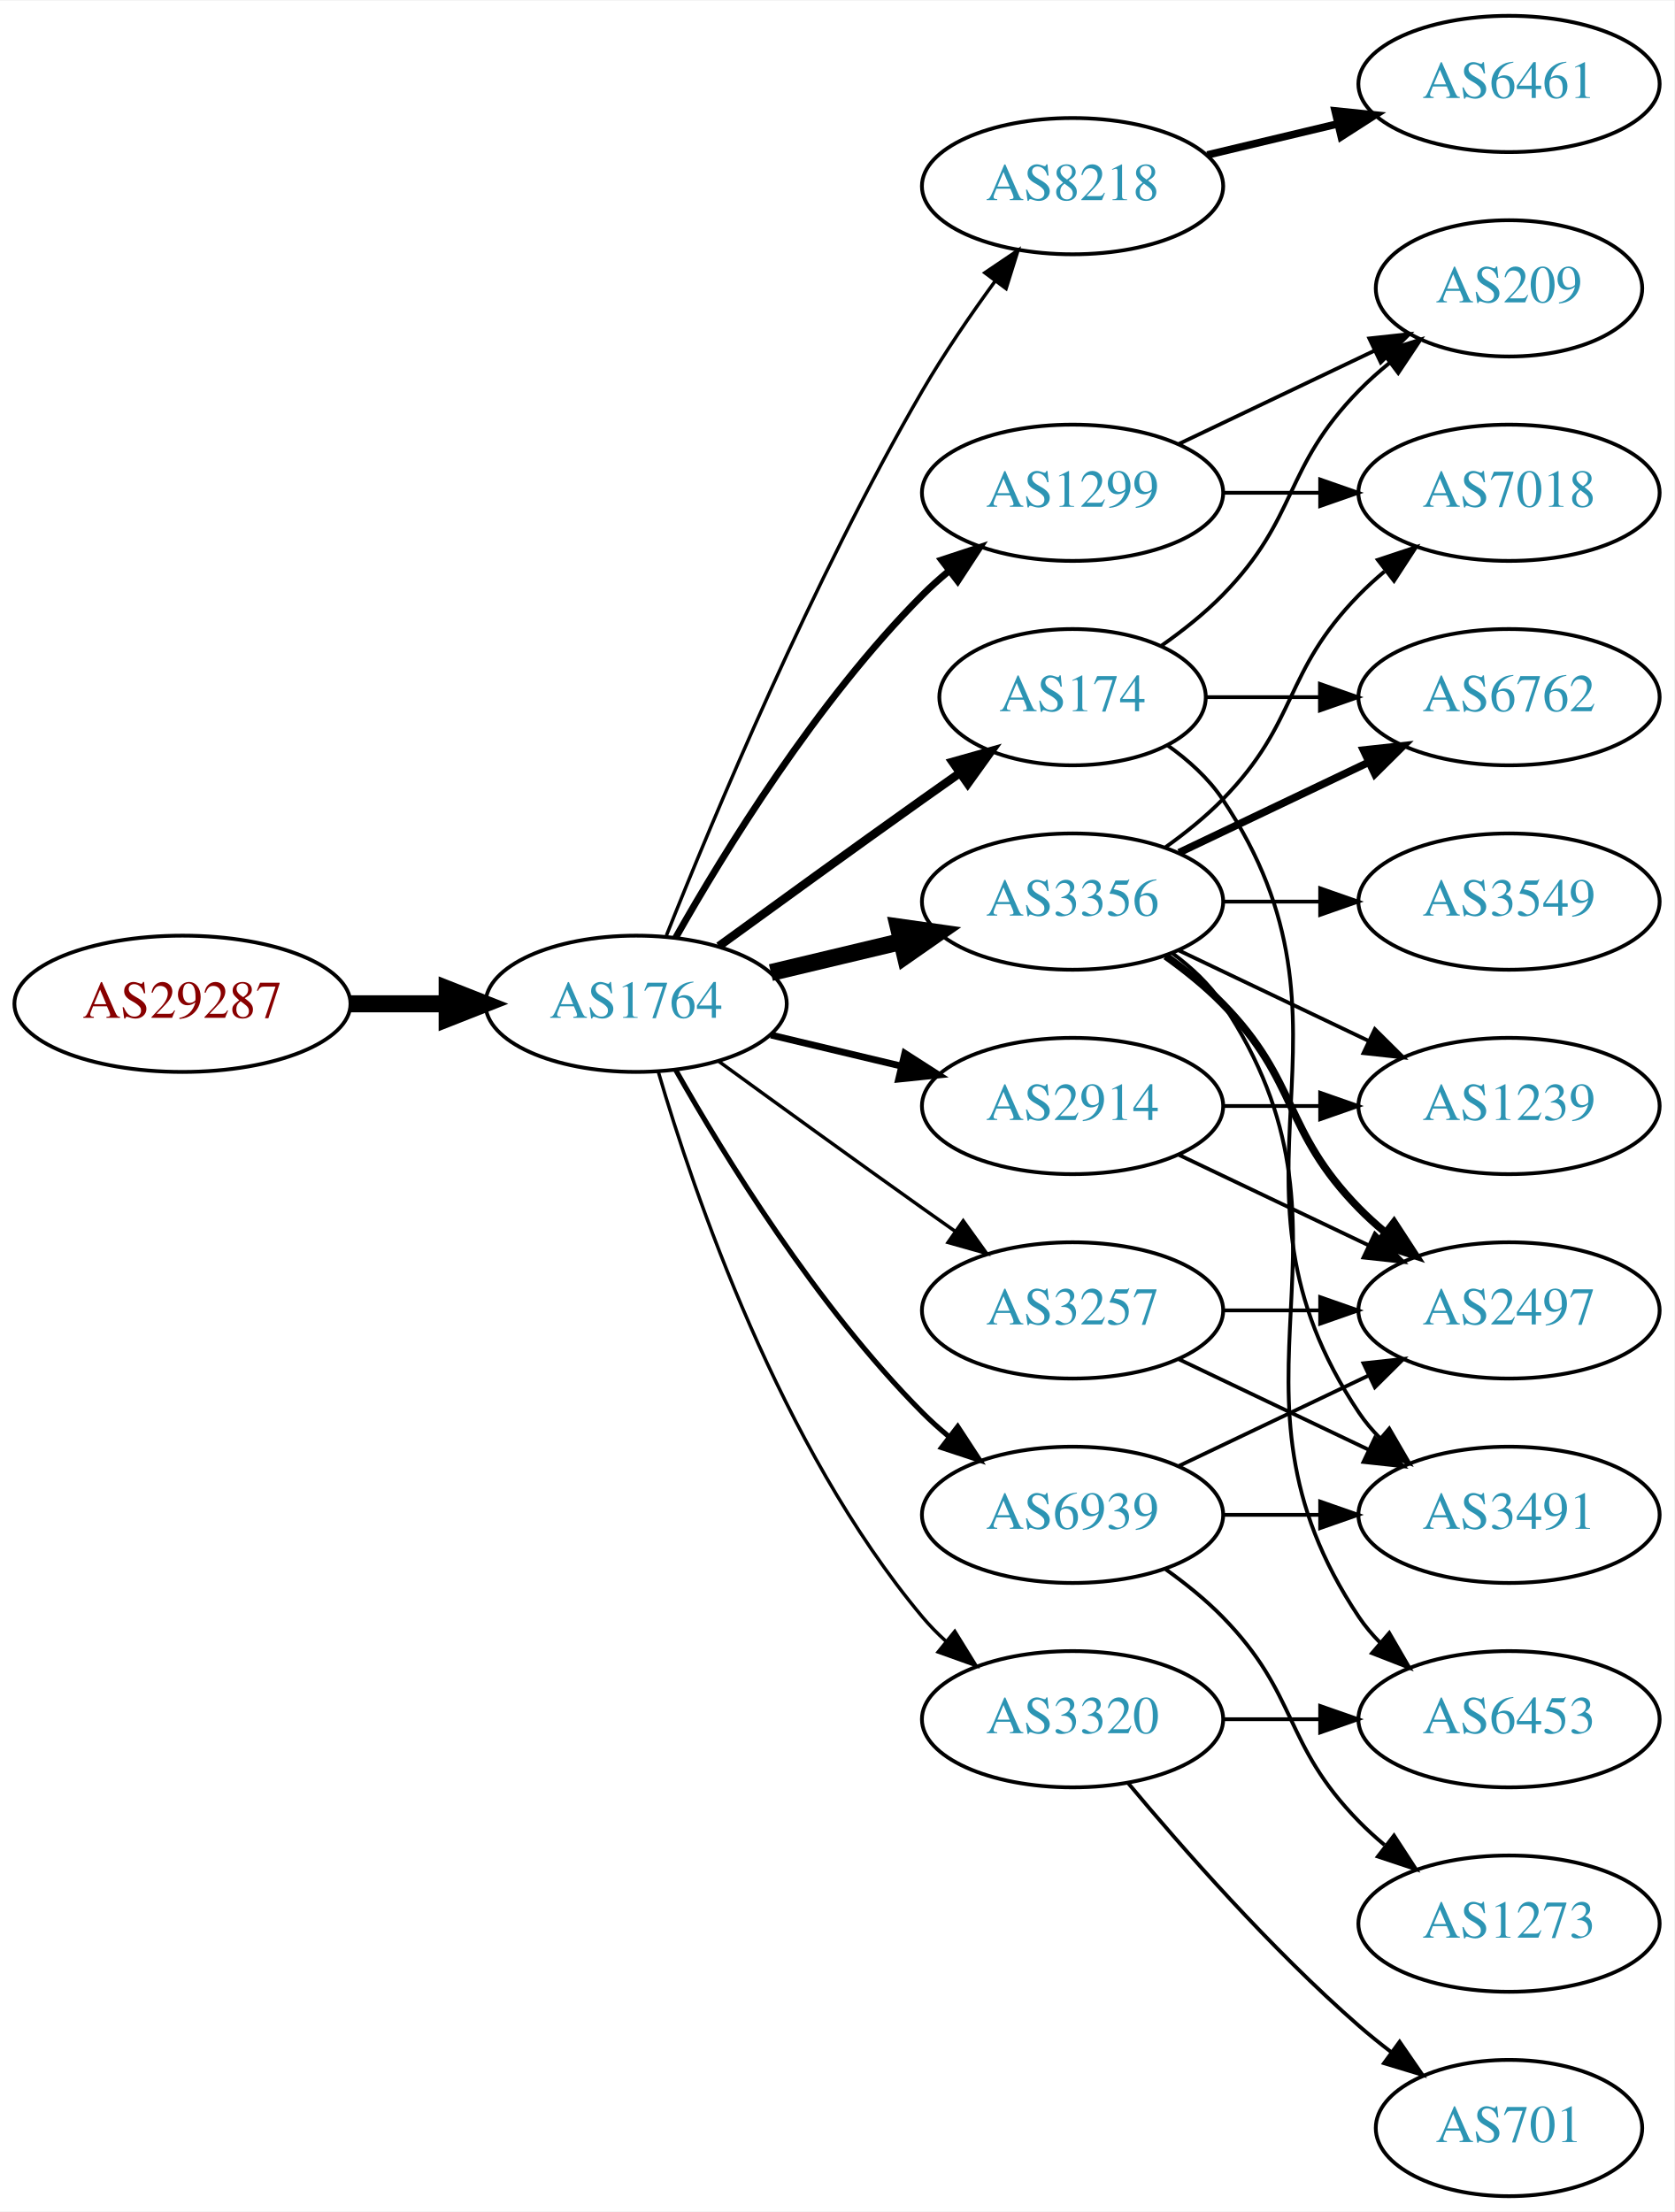
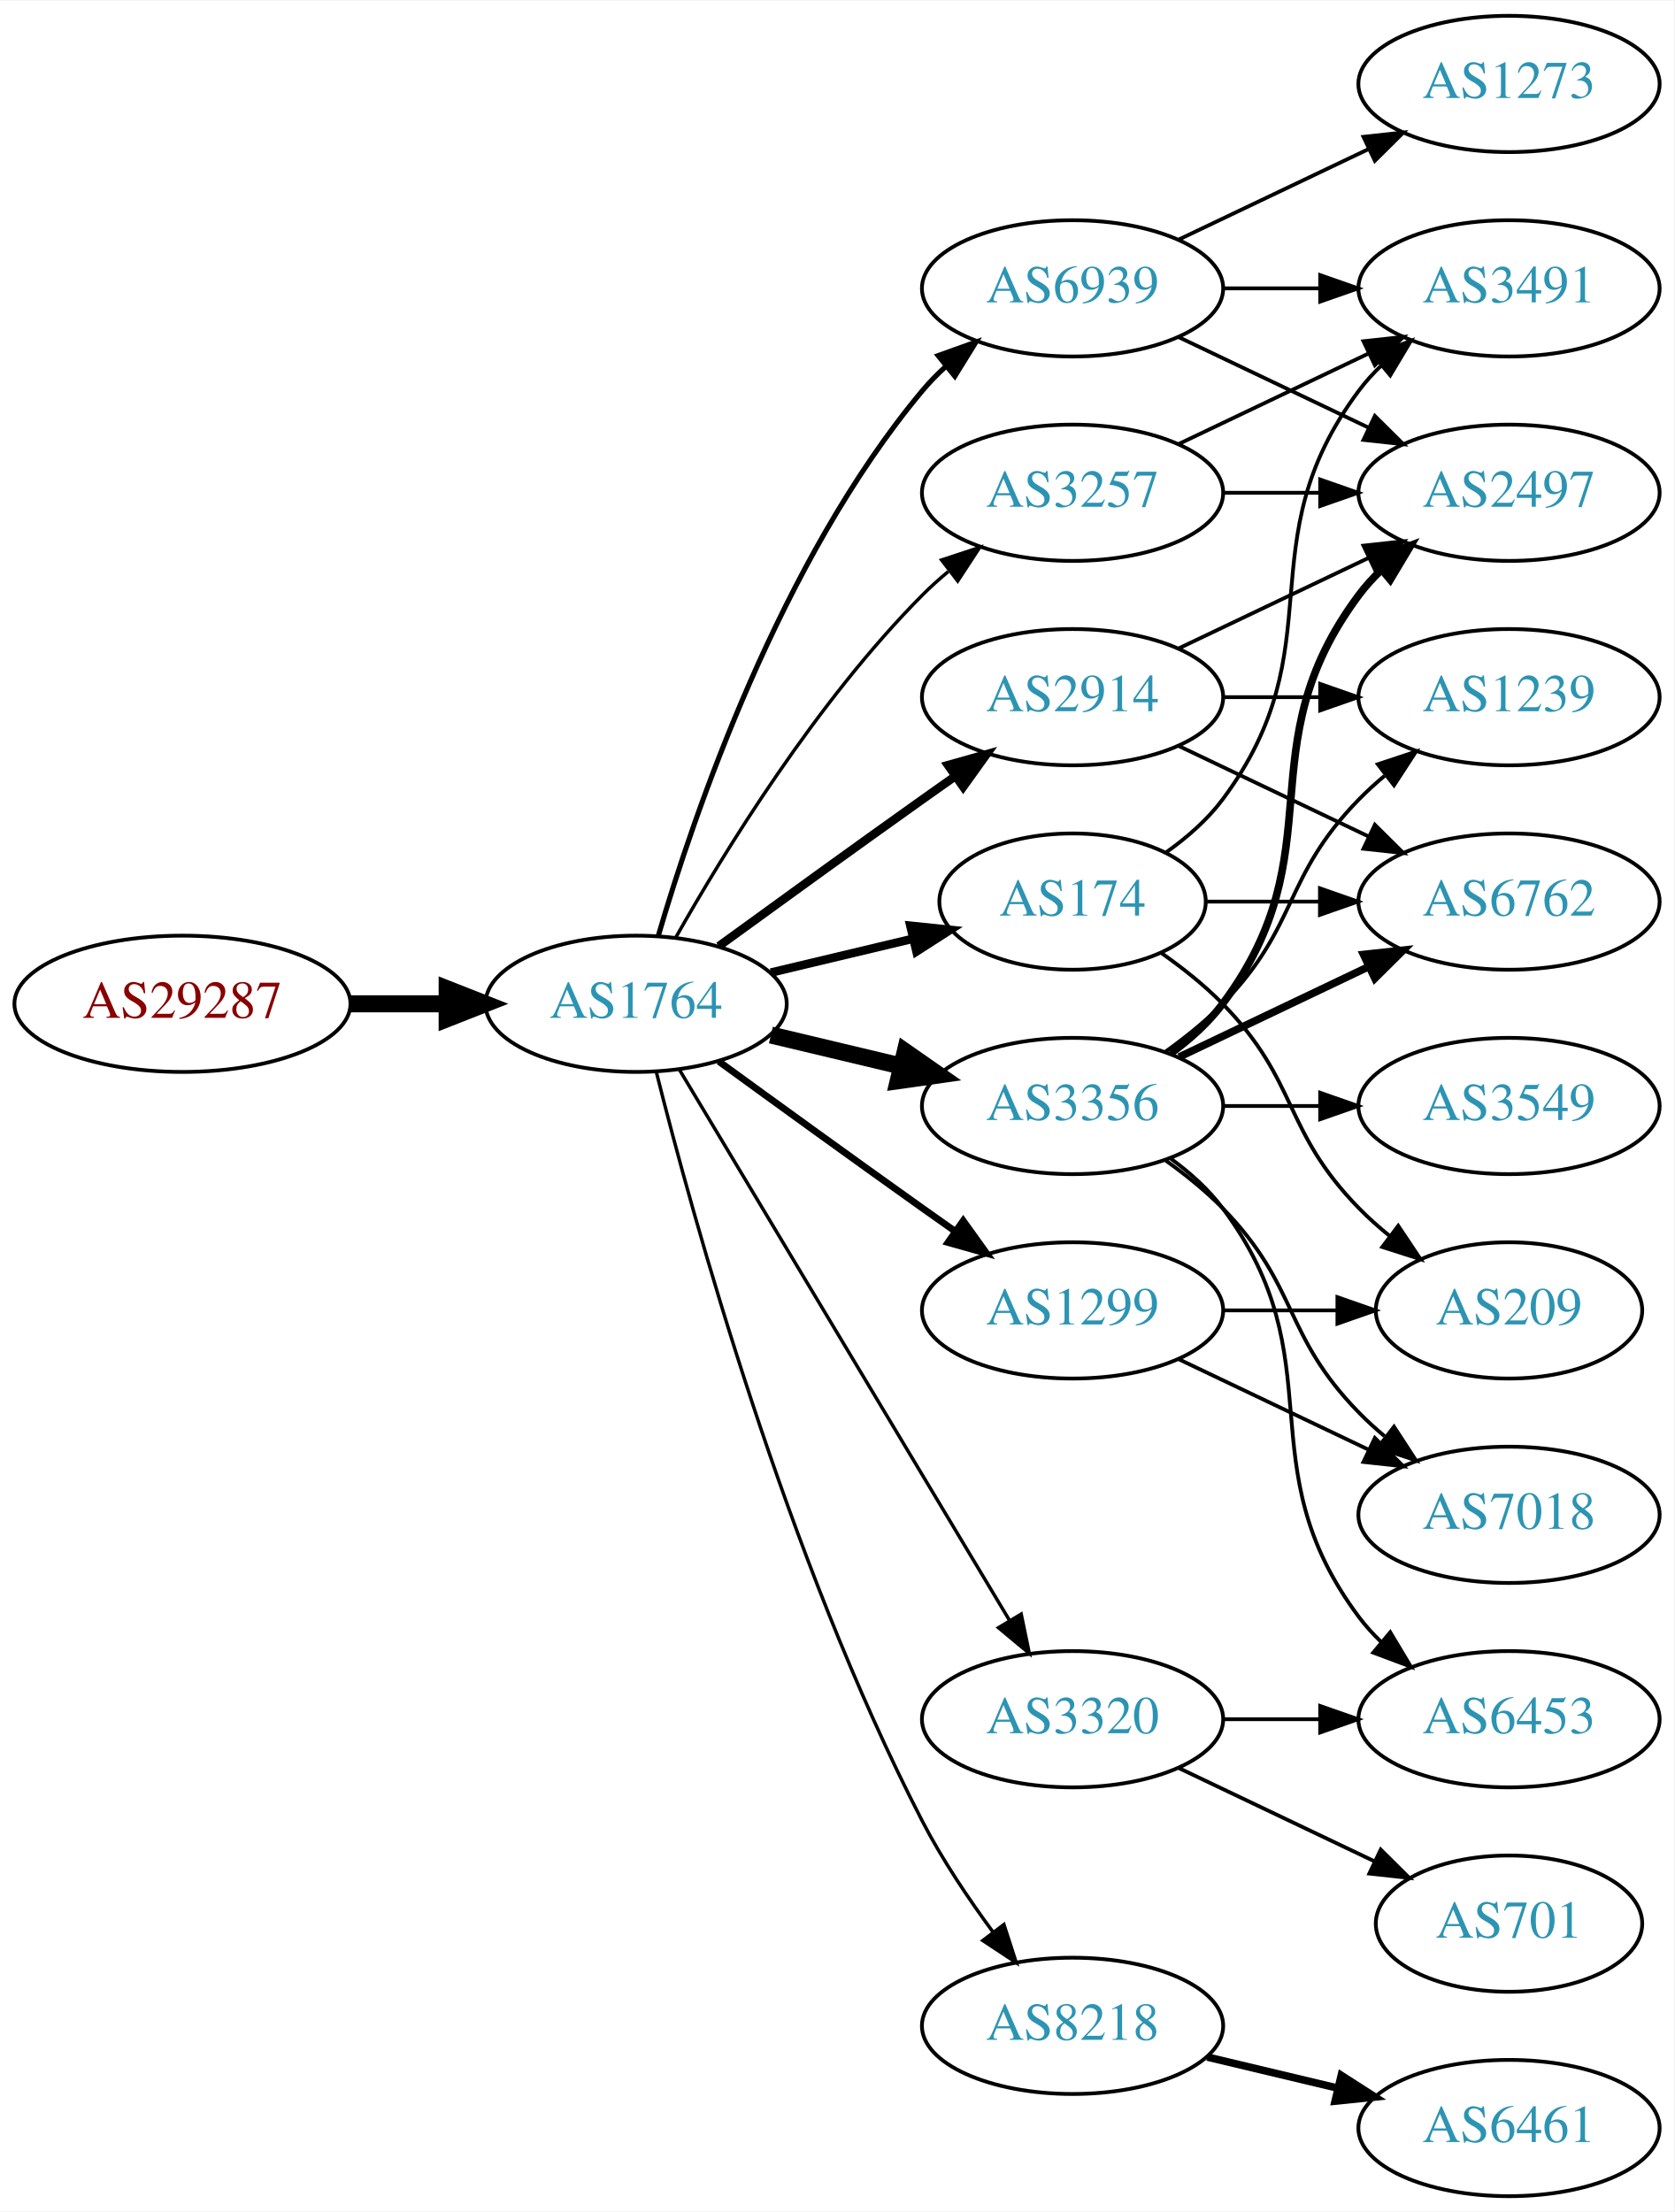
<svg xmlns="http://www.w3.org/2000/svg" xmlns:xlink="http://www.w3.org/1999/xlink" width="442pt" height="584pt" viewBox="0.00 0.00 442.27 584.00">
  <g id="graph0" class="graph" transform="scale(1 1) rotate(0) translate(4 580)">
    <polygon fill="white" stroke="none" points="-4,4 -4,-580 438.271,-580 438.271,4 -4,4" />
    <g id="node1" class="node">
      <g id="a_node1">
        <a xlink:href="/asn/29287" xlink:title="AS29287 ~ Wien Energie [AT]">
          <ellipse fill="#ffffff" stroke="black" cx="44.196" cy="-315" rx="44.393" ry="18" />
          <text text-anchor="middle" x="44.196" y="-311.3" font-family="Times,serif" font-size="14.00" fill="#880000">AS29287</text>
        </a>
      </g>
    </g>
    <g id="node2" class="node">
      <g id="a_node2">
        <a xlink:href="/asn/1764" xlink:title="AS1764 ~ NEXTLAYER-AS [AT]">
          <ellipse fill="#ffffff" stroke="black" cx="164.039" cy="-315" rx="39.794" ry="18" />
          <text text-anchor="middle" x="164.039" y="-311.3" font-family="Times,serif" font-size="14.00" fill="#2c94b3">AS1764</text>
        </a>
      </g>
    </g>
    <g id="edge1" class="edge">
      <path fill="none" stroke="black" stroke-width="4.5" d="M88.407,-315C96.72,-315 105.482,-315 113.965,-315" />
      <polygon fill="black" stroke="black" stroke-width="4.5" points="114.123,-318.938 124.123,-315 114.123,-311.063 114.123,-318.938" />
    </g>
    <g id="node3" class="node">
      <g id="a_node3">
-         <a xlink:href="/asn/8218" xlink:title="AS8218 ~ legacy Neotelecoms [FR]">
-           <ellipse fill="#ffffff" stroke="black" cx="279.332" cy="-531" rx="39.794" ry="18" />
-           <text text-anchor="middle" x="279.332" y="-527.3" font-family="Times,serif" font-size="14.00" fill="#2c94b3">AS8218</text>
+         <a xlink:href="/asn/2914" xlink:title="AS2914 ~ NTT America, Inc. [US]">
+           <ellipse fill="#ffffff" stroke="black" cx="279.332" cy="-396" rx="39.794" ry="18" />
+           <text text-anchor="middle" x="279.332" y="-392.3" font-family="Times,serif" font-size="14.00" fill="#2c94b3">AS2914</text>
        </a>
      </g>
    </g>
    <g id="edge2" class="edge">
-       <path fill="none" stroke="black" stroke-width="0.9" d="M172.042,-333.051C184.169,-363.57 210.587,-426.933 239.685,-477 245.392,-486.819 252.43,-497.078 258.929,-505.984" />
-       <polygon fill="black" stroke="black" stroke-width="0.9" points="256.155,-508.119 264.934,-514.05 261.77,-503.938 256.155,-508.119" />
+       <path fill="none" stroke="black" stroke-width="2.25" d="M185.887,-330.222C200.821,-341.091 221.435,-356.025 239.685,-369 242.506,-371.005 245.449,-373.085 248.397,-375.159" />
+       <polygon fill="black" stroke="black" stroke-width="2.25" points="246.424,-378.05 256.621,-380.926 250.443,-372.319 246.424,-378.05" />
    </g>
    <g id="node4" class="node">
      <g id="a_node4">
-         <a xlink:href="/asn/3356" xlink:title="AS3356 ~ Level 3 Parent, LLC [US]">
-           <ellipse fill="#ffffff" stroke="black" cx="279.332" cy="-342" rx="39.794" ry="18" />
-           <text text-anchor="middle" x="279.332" y="-338.3" font-family="Times,serif" font-size="14.00" fill="#2c94b3">AS3356</text>
+         <a xlink:href="/asn/1299" xlink:title="AS1299 ~ Telia Carrier [EU]">
+           <ellipse fill="#ffffff" stroke="black" cx="279.332" cy="-234" rx="39.794" ry="18" />
+           <text text-anchor="middle" x="279.332" y="-230.3" font-family="Times,serif" font-size="14.00" fill="#2c94b3">AS1299</text>
        </a>
      </g>
    </g>
    <g id="edge3" class="edge">
-       <path fill="none" stroke="black" stroke-width="4.5" d="M199.646,-323.248C210.517,-325.838 222.671,-328.735 234.114,-331.462" />
-       <polygon fill="black" stroke="black" stroke-width="4.5" points="233.296,-335.315 243.936,-333.803 235.122,-327.654 233.296,-335.315" />
+       <path fill="none" stroke="black" stroke-width="1.8" d="M185.887,-299.778C200.821,-288.909 221.435,-273.975 239.685,-261 242.506,-258.995 245.449,-256.915 248.397,-254.841" />
+       <polygon fill="black" stroke="black" stroke-width="1.8" points="250.443,-257.681 256.621,-249.074 246.424,-251.95 250.443,-257.681" />
    </g>
    <g id="node5" class="node">
      <g id="a_node5">
-         <a xlink:href="/asn/3257" xlink:title="AS3257 ~ GTT [DE]">
-           <ellipse fill="#ffffff" stroke="black" cx="279.332" cy="-234" rx="39.794" ry="18" />
-           <text text-anchor="middle" x="279.332" y="-230.3" font-family="Times,serif" font-size="14.00" fill="#2c94b3">AS3257</text>
+         <a xlink:href="/asn/174" xlink:title="AS174 ~ Cogent Communications [US]">
+           <ellipse fill="#ffffff" stroke="black" cx="279.332" cy="-342" rx="35.194" ry="18" />
+           <text text-anchor="middle" x="279.332" y="-338.3" font-family="Times,serif" font-size="14.00" fill="#2c94b3">AS174</text>
        </a>
      </g>
    </g>
    <g id="edge4" class="edge">
-       <path fill="none" stroke="black" stroke-width="0.9" d="M185.887,-299.778C200.821,-288.909 221.435,-273.975 239.685,-261 242.506,-258.995 245.449,-256.915 248.397,-254.841" />
-       <polygon fill="black" stroke="black" stroke-width="0.9" points="250.443,-257.681 256.621,-249.074 246.424,-251.95 250.443,-257.681" />
+       <path fill="none" stroke="black" stroke-width="2.25" d="M199.646,-323.248C211.44,-326.058 224.745,-329.229 237.013,-332.153" />
+       <polygon fill="black" stroke="black" stroke-width="2.25" points="236.479,-335.624 247.018,-334.537 238.101,-328.814 236.479,-335.624" />
    </g>
    <g id="node6" class="node">
      <g id="a_node6">
-         <a xlink:href="/asn/1299" xlink:title="AS1299 ~ Telia Carrier [EU]">
-           <ellipse fill="#ffffff" stroke="black" cx="279.332" cy="-450" rx="39.794" ry="18" />
-           <text text-anchor="middle" x="279.332" y="-446.3" font-family="Times,serif" font-size="14.00" fill="#2c94b3">AS1299</text>
+         <a xlink:href="/asn/3356" xlink:title="AS3356 ~ Level 3 Parent, LLC [US]">
+           <ellipse fill="#ffffff" stroke="black" cx="279.332" cy="-288" rx="39.794" ry="18" />
+           <text text-anchor="middle" x="279.332" y="-284.3" font-family="Times,serif" font-size="14.00" fill="#2c94b3">AS3356</text>
        </a>
      </g>
    </g>
    <g id="edge5" class="edge">
-       <path fill="none" stroke="black" stroke-width="1.8" d="M174.498,-332.49C187.28,-355.096 211.712,-394.886 239.685,-423 241.796,-425.121 244.092,-427.188 246.477,-429.171" />
-       <polygon fill="black" stroke="black" stroke-width="1.8" points="244.73,-432.242 254.793,-435.556 248.993,-426.69 244.73,-432.242" />
+       <path fill="none" stroke="black" stroke-width="4.5" d="M199.646,-306.752C210.517,-304.162 222.671,-301.265 234.114,-298.538" />
+       <polygon fill="black" stroke="black" stroke-width="4.5" points="235.122,-302.346 243.936,-296.197 233.296,-294.685 235.122,-302.346" />
    </g>
    <g id="node7" class="node">
      <g id="a_node7">
-         <a xlink:href="/asn/2914" xlink:title="AS2914 ~ NTT America, Inc. [US]">
-           <ellipse fill="#ffffff" stroke="black" cx="279.332" cy="-288" rx="39.794" ry="18" />
-           <text text-anchor="middle" x="279.332" y="-284.3" font-family="Times,serif" font-size="14.00" fill="#2c94b3">AS2914</text>
+         <a xlink:href="/asn/8218" xlink:title="AS8218 ~ legacy Neotelecoms [FR]">
+           <ellipse fill="#ffffff" stroke="black" cx="279.332" cy="-45" rx="39.794" ry="18" />
+           <text text-anchor="middle" x="279.332" y="-41.3" font-family="Times,serif" font-size="14.00" fill="#2c94b3">AS8218</text>
        </a>
      </g>
    </g>
    <g id="edge6" class="edge">
-       <path fill="none" stroke="black" stroke-width="1.8" d="M199.646,-306.752C210.517,-304.162 222.671,-301.265 234.114,-298.538" />
-       <polygon fill="black" stroke="black" stroke-width="1.8" points="235.02,-301.92 243.936,-296.197 233.397,-295.111 235.02,-301.92" />
+       <path fill="none" stroke="black" stroke-width="0.9" d="M169.388,-296.934C178.942,-258.918 203.803,-168.439 239.685,-99 244.899,-88.91 251.823,-78.589 258.369,-69.709" />
+       <polygon fill="black" stroke="black" stroke-width="0.9" points="261.198,-71.771 264.461,-61.691 255.625,-67.536 261.198,-71.771" />
    </g>
    <g id="node8" class="node">
      <g id="a_node8">
-         <a xlink:href="/asn/174" xlink:title="AS174 ~ Cogent Communications [US]">
-           <ellipse fill="#ffffff" stroke="black" cx="279.332" cy="-396" rx="35.194" ry="18" />
-           <text text-anchor="middle" x="279.332" y="-392.3" font-family="Times,serif" font-size="14.00" fill="#2c94b3">AS174</text>
+         <a xlink:href="/asn/3257" xlink:title="AS3257 ~ GTT [DE]">
+           <ellipse fill="#ffffff" stroke="black" cx="279.332" cy="-450" rx="39.794" ry="18" />
+           <text text-anchor="middle" x="279.332" y="-446.3" font-family="Times,serif" font-size="14.00" fill="#2c94b3">AS3257</text>
        </a>
      </g>
    </g>
    <g id="edge7" class="edge">
-       <path fill="none" stroke="black" stroke-width="2.25" d="M185.887,-330.222C200.821,-341.091 221.435,-356.025 239.685,-369 242.895,-371.282 246.264,-373.661 249.619,-376.018" />
-       <polygon fill="black" stroke="black" stroke-width="2.25" points="247.631,-378.899 257.83,-381.77 251.647,-373.166 247.631,-378.899" />
+       <path fill="none" stroke="black" stroke-width="0.9" d="M174.498,-332.49C187.28,-355.096 211.712,-394.886 239.685,-423 241.796,-425.121 244.092,-427.188 246.477,-429.171" />
+       <polygon fill="black" stroke="black" stroke-width="0.9" points="244.73,-432.242 254.793,-435.556 248.993,-426.69 244.73,-432.242" />
    </g>
    <g id="node9" class="node">
      <g id="a_node9">
-         <a xlink:href="/asn/6939" xlink:title="AS6939 ~ Hurricane Electric LLC [US]">
-           <ellipse fill="#ffffff" stroke="black" cx="279.332" cy="-180" rx="39.794" ry="18" />
-           <text text-anchor="middle" x="279.332" y="-176.3" font-family="Times,serif" font-size="14.00" fill="#2c94b3">AS6939</text>
-         </a>
-       </g>
-     </g>
-     <g id="edge8" class="edge">
-       <path fill="none" stroke="black" stroke-width="1.35" d="M174.498,-297.51C187.28,-274.904 211.712,-235.114 239.685,-207 241.796,-204.879 244.092,-202.812 246.477,-200.829" />
-       <polygon fill="black" stroke="black" stroke-width="1.35" points="248.993,-203.31 254.793,-194.444 244.73,-197.758 248.993,-203.31" />
-     </g>
-     <g id="node10" class="node">
-       <g id="a_node10">
        <a xlink:href="/asn/3320" xlink:title="AS3320 ~ DTAG [DE]">
          <ellipse fill="#ffffff" stroke="black" cx="279.332" cy="-126" rx="39.794" ry="18" />
          <text text-anchor="middle" x="279.332" y="-122.3" font-family="Times,serif" font-size="14.00" fill="#2c94b3">AS3320</text>
        </a>
      </g>
    </g>
+     <g id="edge8" class="edge">
+       <path fill="none" stroke="black" stroke-width="0.9" d="M175.494,-297.558C195.475,-264.225 239.18,-191.314 262.666,-152.134" />
+       <polygon fill="black" stroke="black" stroke-width="0.9" points="265.762,-153.776 267.902,-143.4 259.758,-150.177 265.762,-153.776" />
+     </g>
+     <g id="node10" class="node">
+       <g id="a_node10">
+         <a xlink:href="/asn/6939" xlink:title="AS6939 ~ Hurricane Electric LLC [US]">
+           <ellipse fill="#ffffff" stroke="black" cx="279.332" cy="-504" rx="39.794" ry="18" />
+           <text text-anchor="middle" x="279.332" y="-500.3" font-family="Times,serif" font-size="14.00" fill="#2c94b3">AS6939</text>
+         </a>
+       </g>
+     </g>
    <g id="edge9" class="edge">
-       <path fill="none" stroke="black" stroke-width="0.9" d="M169.913,-296.998C179.227,-265.156 202.043,-198.019 239.685,-153 241.555,-150.763 243.654,-148.626 245.88,-146.604" />
-       <polygon fill="black" stroke="black" stroke-width="0.9" points="248.227,-149.207 253.799,-140.196 243.823,-143.766 248.227,-149.207" />
+       <path fill="none" stroke="black" stroke-width="1.35" d="M169.913,-333.002C179.227,-364.844 202.043,-431.981 239.685,-477 241.555,-479.237 243.654,-481.374 245.88,-483.396" />
+       <polygon fill="black" stroke="black" stroke-width="1.35" points="243.823,-486.234 253.799,-489.804 248.227,-480.793 243.823,-486.234" />
    </g>
    <g id="node11" class="node">
      <g id="a_node11">
-         <a xlink:href="/asn/6461" xlink:title="AS6461 ~ Zayo Bandwidth [US]">
-           <ellipse fill="#ffffff" stroke="black" cx="394.625" cy="-558" rx="39.794" ry="18" />
-           <text text-anchor="middle" x="394.625" y="-554.3" font-family="Times,serif" font-size="14.00" fill="#2c94b3">AS6461</text>
+         <a xlink:href="/asn/1239" xlink:title="AS1239 ~ Sprint [US]">
+           <ellipse fill="#ffffff" stroke="black" cx="394.625" cy="-396" rx="39.794" ry="18" />
+           <text text-anchor="middle" x="394.625" y="-392.3" font-family="Times,serif" font-size="14.00" fill="#2c94b3">AS1239</text>
        </a>
      </g>
    </g>
    <g id="edge10" class="edge">
-       <path fill="none" stroke="black" stroke-width="2" d="M314.939,-539.248C325.81,-541.838 337.964,-544.735 349.407,-547.462" />
-       <polygon fill="black" stroke="black" stroke-width="2" points="348.69,-550.889 359.229,-549.803 350.313,-544.08 348.69,-550.889" />
+       <path fill="none" stroke="black" d="M319.004,-396C327.207,-396 335.971,-396 344.503,-396" />
+       <polygon fill="black" stroke="black" points="344.742,-399.5 354.742,-396 344.742,-392.5 344.742,-399.5" />
    </g>
    <g id="node12" class="node">
      <g id="a_node12">
-         <a xlink:href="/asn/7018" xlink:title="AS7018 ~ AT&amp;T Services, Inc. [US]">
-           <ellipse fill="#ffffff" stroke="black" cx="394.625" cy="-450" rx="39.794" ry="18" />
-           <text text-anchor="middle" x="394.625" y="-446.3" font-family="Times,serif" font-size="14.00" fill="#2c94b3">AS7018</text>
+         <a xlink:href="/asn/6762" xlink:title="AS6762 ~ TELECOM ITALIA SPARKLE S.p.A. [IT]">
+           <ellipse fill="#ffffff" stroke="black" cx="394.625" cy="-342" rx="39.794" ry="18" />
+           <text text-anchor="middle" x="394.625" y="-338.3" font-family="Times,serif" font-size="14.00" fill="#2c94b3">AS6762</text>
        </a>
      </g>
    </g>
    <g id="edge11" class="edge">
-       <path fill="none" stroke="black" d="M303.926,-356.389C309.182,-360.148 314.513,-364.437 318.978,-369 339.151,-389.617 334.806,-402.383 354.978,-423 357.071,-425.139 359.354,-427.218 361.731,-429.21" />
-       <polygon fill="black" stroke="black" points="359.974,-432.275 370.031,-435.611 364.249,-426.732 359.974,-432.275" />
+       <path fill="none" stroke="black" d="M307.468,-383.066C322.462,-375.919 341.283,-366.948 357.506,-359.215" />
+       <polygon fill="black" stroke="black" points="359.188,-362.291 366.71,-354.829 356.177,-355.972 359.188,-362.291" />
    </g>
    <g id="node13" class="node">
      <g id="a_node13">
-         <a xlink:href="/asn/3549" xlink:title="AS3549 ~ Level 3 Parent, LLC [US]">
-           <ellipse fill="#ffffff" stroke="black" cx="394.625" cy="-342" rx="39.794" ry="18" />
-           <text text-anchor="middle" x="394.625" y="-338.3" font-family="Times,serif" font-size="14.00" fill="#2c94b3">AS3549</text>
+         <a xlink:href="/asn/2497" xlink:title="AS2497 ~ Internet Initiative Japan Inc. [JP]">
+           <ellipse fill="#ffffff" stroke="black" cx="394.625" cy="-450" rx="39.794" ry="18" />
+           <text text-anchor="middle" x="394.625" y="-446.3" font-family="Times,serif" font-size="14.00" fill="#2c94b3">AS2497</text>
        </a>
      </g>
    </g>
    <g id="edge12" class="edge">
-       <path fill="none" stroke="black" d="M319.004,-342C327.207,-342 335.971,-342 344.503,-342" />
-       <polygon fill="black" stroke="black" points="344.742,-345.5 354.742,-342 344.742,-338.5 344.742,-345.5" />
+       <path fill="none" stroke="black" d="M307.468,-408.934C322.462,-416.081 341.283,-425.052 357.506,-432.785" />
+       <polygon fill="black" stroke="black" points="356.177,-436.028 366.71,-437.171 359.188,-429.709 356.177,-436.028" />
+     </g>
+     <g id="node15" class="node">
+       <g id="a_node15">
+         <a xlink:href="/asn/209" xlink:title="AS209 ~ CenturyLink Communications, LLC [US]">
+           <ellipse fill="#ffffff" stroke="black" cx="394.625" cy="-234" rx="35.194" ry="18" />
+           <text text-anchor="middle" x="394.625" y="-230.3" font-family="Times,serif" font-size="14.00" fill="#2c94b3">AS209</text>
+         </a>
+       </g>
+     </g>
+     <g id="edge26" class="edge">
+       <path fill="none" stroke="black" d="M319.004,-234C328.709,-234 339.2,-234 349.163,-234" />
+       <polygon fill="black" stroke="black" points="349.299,-237.5 359.299,-234 349.299,-230.5 349.299,-237.5" />
+     </g>
+     <g id="node17" class="node">
+       <g id="a_node17">
+         <a xlink:href="/asn/7018" xlink:title="AS7018 ~ AT&amp;T Services, Inc. [US]">
+           <ellipse fill="#ffffff" stroke="black" cx="394.625" cy="-180" rx="39.794" ry="18" />
+           <text text-anchor="middle" x="394.625" y="-176.3" font-family="Times,serif" font-size="14.00" fill="#2c94b3">AS7018</text>
+         </a>
+       </g>
+     </g>
+     <g id="edge25" class="edge">
+       <path fill="none" stroke="black" d="M307.468,-221.066C322.462,-213.919 341.283,-204.948 357.506,-197.215" />
+       <polygon fill="black" stroke="black" points="359.188,-200.291 366.71,-192.829 356.177,-193.972 359.188,-200.291" />
+     </g>
+     <g id="edge15" class="edge">
+       <path fill="none" stroke="black" d="M314.631,-342C324.008,-342 334.358,-342 344.393,-342" />
+       <polygon fill="black" stroke="black" points="344.681,-345.5 354.681,-342 344.681,-338.5 344.681,-345.5" />
    </g>
    <g id="node14" class="node">
      <g id="a_node14">
+         <a xlink:href="/asn/3491" xlink:title="AS3491 ~ PCCW Global, Inc. [US]">
+           <ellipse fill="#ffffff" stroke="black" cx="394.625" cy="-504" rx="39.794" ry="18" />
+           <text text-anchor="middle" x="394.625" y="-500.3" font-family="Times,serif" font-size="14.00" fill="#2c94b3">AS3491</text>
+         </a>
+       </g>
+     </g>
+     <g id="edge13" class="edge">
+       <path fill="none" stroke="black" d="M304.058,-355.011C309.555,-358.919 314.963,-363.622 318.978,-369 349.249,-409.542 324.707,-436.458 354.978,-477 356.723,-479.336 358.73,-481.545 360.893,-483.617" />
+       <polygon fill="black" stroke="black" points="358.771,-486.405 368.694,-490.118 363.253,-481.027 358.771,-486.405" />
+     </g>
+     <g id="edge14" class="edge">
+       <path fill="none" stroke="black" d="M302.714,-328.468C308.356,-324.51 314.17,-319.914 318.978,-315 339.151,-294.383 334.806,-281.617 354.978,-261 357.457,-258.466 360.204,-256.017 363.056,-253.696" />
+       <polygon fill="black" stroke="black" points="365.359,-256.343 371.242,-247.532 361.148,-250.752 365.359,-256.343" />
+     </g>
+     <g id="edge19" class="edge">
+       <path fill="none" stroke="black" d="M303.926,-302.389C309.182,-306.148 314.513,-310.437 318.978,-315 339.151,-335.617 334.806,-348.383 354.978,-369 357.071,-371.139 359.354,-373.218 361.731,-375.21" />
+       <polygon fill="black" stroke="black" points="359.974,-378.275 370.031,-381.611 364.249,-372.732 359.974,-378.275" />
+     </g>
+     <g id="edge16" class="edge">
+       <path fill="none" stroke="black" stroke-width="2" d="M307.468,-300.934C322.462,-308.081 341.283,-317.052 357.506,-324.785" />
+       <polygon fill="black" stroke="black" stroke-width="2" points="356.177,-328.028 366.71,-329.171 359.188,-321.709 356.177,-328.028" />
+     </g>
+     <g id="edge20" class="edge">
+       <path fill="none" stroke="black" stroke-width="2" d="M305.262,-301.882C310.338,-305.611 315.256,-310.016 318.978,-315 349.249,-355.542 324.707,-382.458 354.978,-423 356.723,-425.336 358.73,-427.545 360.893,-429.617" />
+       <polygon fill="black" stroke="black" stroke-width="2" points="358.771,-432.405 368.694,-436.118 363.253,-427.027 358.771,-432.405" />
+     </g>
+     <g id="node16" class="node">
+       <g id="a_node16">
        <a xlink:href="/asn/6453" xlink:title="AS6453 ~ TATA COMMUNICATIONS (AMERICA) INC [US]">
          <ellipse fill="#ffffff" stroke="black" cx="394.625" cy="-126" rx="39.794" ry="18" />
          <text text-anchor="middle" x="394.625" y="-122.3" font-family="Times,serif" font-size="14.00" fill="#2c94b3">AS6453</text>
        </a>
      </g>
    </g>
-     <g id="edge13" class="edge">
-       <path fill="none" stroke="black" d="M305.651,-328.393C310.707,-324.649 315.518,-320.169 318.978,-315 360.003,-253.706 313.954,-214.294 354.978,-153 356.6,-150.577 358.519,-148.305 360.621,-146.19" />
-       <polygon fill="black" stroke="black" points="362.988,-148.771 368.306,-139.607 358.434,-143.454 362.988,-148.771" />
-     </g>
-     <g id="node15" class="node">
-       <g id="a_node15">
-         <a xlink:href="/asn/2497" xlink:title="AS2497 ~ Internet Initiative Japan Inc. [JP]">
-           <ellipse fill="#ffffff" stroke="black" cx="394.625" cy="-234" rx="39.794" ry="18" />
-           <text text-anchor="middle" x="394.625" y="-230.3" font-family="Times,serif" font-size="14.00" fill="#2c94b3">AS2497</text>
-         </a>
-       </g>
-     </g>
-     <g id="edge14" class="edge">
-       <path fill="none" stroke="black" stroke-width="2" d="M303.926,-327.611C309.182,-323.852 314.513,-319.563 318.978,-315 339.151,-294.383 334.806,-281.617 354.978,-261 357.071,-258.861 359.354,-256.782 361.731,-254.79" />
-       <polygon fill="black" stroke="black" stroke-width="2" points="364.249,-257.268 370.031,-248.389 359.974,-251.725 364.249,-257.268" />
-     </g>
-     <g id="node16" class="node">
-       <g id="a_node16">
-         <a xlink:href="/asn/6762" xlink:title="AS6762 ~ TELECOM ITALIA SPARKLE S.p.A. [IT]">
-           <ellipse fill="#ffffff" stroke="black" cx="394.625" cy="-396" rx="39.794" ry="18" />
-           <text text-anchor="middle" x="394.625" y="-392.3" font-family="Times,serif" font-size="14.00" fill="#2c94b3">AS6762</text>
-         </a>
-       </g>
-     </g>
-     <g id="edge15" class="edge">
-       <path fill="none" stroke="black" stroke-width="2" d="M307.468,-354.934C322.462,-362.081 341.283,-371.052 357.506,-378.785" />
-       <polygon fill="black" stroke="black" stroke-width="2" points="356.177,-382.028 366.71,-383.171 359.188,-375.709 356.177,-382.028" />
-     </g>
-     <g id="node17" class="node">
-       <g id="a_node17">
-         <a xlink:href="/asn/1239" xlink:title="AS1239 ~ Sprint [US]">
-           <ellipse fill="#ffffff" stroke="black" cx="394.625" cy="-288" rx="39.794" ry="18" />
-           <text text-anchor="middle" x="394.625" y="-284.3" font-family="Times,serif" font-size="14.00" fill="#2c94b3">AS1239</text>
-         </a>
-       </g>
-     </g>
-     <g id="edge16" class="edge">
-       <path fill="none" stroke="black" d="M307.468,-329.066C322.462,-321.919 341.283,-312.948 357.506,-305.215" />
-       <polygon fill="black" stroke="black" points="359.188,-308.291 366.71,-300.829 356.177,-301.972 359.188,-308.291" />
+     <g id="edge17" class="edge">
+       <path fill="none" stroke="black" d="M305.262,-274.118C310.338,-270.389 315.256,-265.984 318.978,-261 349.249,-220.458 324.707,-193.542 354.978,-153 356.723,-150.664 358.73,-148.455 360.893,-146.383" />
+       <polygon fill="black" stroke="black" points="363.253,-148.973 368.694,-139.882 358.771,-143.595 363.253,-148.973" />
    </g>
    <g id="edge18" class="edge">
-       <path fill="none" stroke="black" d="M319.004,-234C327.207,-234 335.971,-234 344.503,-234" />
-       <polygon fill="black" stroke="black" points="344.742,-237.5 354.742,-234 344.742,-230.5 344.742,-237.5" />
+       <path fill="none" stroke="black" d="M303.926,-273.611C309.182,-269.852 314.513,-265.563 318.978,-261 339.151,-240.383 334.806,-227.617 354.978,-207 357.071,-204.861 359.354,-202.782 361.731,-200.79" />
+       <polygon fill="black" stroke="black" points="364.249,-203.268 370.031,-194.389 359.974,-197.725 364.249,-203.268" />
    </g>
    <g id="node18" class="node">
      <g id="a_node18">
-         <a xlink:href="/asn/3491" xlink:title="AS3491 ~ PCCW Global, Inc. [US]">
-           <ellipse fill="#ffffff" stroke="black" cx="394.625" cy="-180" rx="39.794" ry="18" />
-           <text text-anchor="middle" x="394.625" y="-176.3" font-family="Times,serif" font-size="14.00" fill="#2c94b3">AS3491</text>
-         </a>
-       </g>
-     </g>
-     <g id="edge17" class="edge">
-       <path fill="none" stroke="black" d="M307.468,-221.066C322.462,-213.919 341.283,-204.948 357.506,-197.215" />
-       <polygon fill="black" stroke="black" points="359.188,-200.291 366.71,-192.829 356.177,-193.972 359.188,-200.291" />
-     </g>
-     <g id="edge28" class="edge">
+         <a xlink:href="/asn/3549" xlink:title="AS3549 ~ Level 3 Parent, LLC [US]">
+           <ellipse fill="#ffffff" stroke="black" cx="394.625" cy="-288" rx="39.794" ry="18" />
+           <text text-anchor="middle" x="394.625" y="-284.3" font-family="Times,serif" font-size="14.00" fill="#2c94b3">AS3549</text>
+         </a>
+       </g>
+     </g>
+     <g id="edge21" class="edge">
+       <path fill="none" stroke="black" d="M319.004,-288C327.207,-288 335.971,-288 344.503,-288" />
+       <polygon fill="black" stroke="black" points="344.742,-291.5 354.742,-288 344.742,-284.5 344.742,-291.5" />
+     </g>
+     <g id="node19" class="node">
+       <g id="a_node19">
+         <a xlink:href="/asn/6461" xlink:title="AS6461 ~ Zayo Bandwidth [US]">
+           <ellipse fill="#ffffff" stroke="black" cx="394.625" cy="-18" rx="39.794" ry="18" />
+           <text text-anchor="middle" x="394.625" y="-14.3" font-family="Times,serif" font-size="14.00" fill="#2c94b3">AS6461</text>
+         </a>
+       </g>
+     </g>
+     <g id="edge22" class="edge">
+       <path fill="none" stroke="black" stroke-width="2" d="M314.939,-36.752C325.81,-34.162 337.964,-31.265 349.407,-28.538" />
+       <polygon fill="black" stroke="black" stroke-width="2" points="350.313,-31.92 359.229,-26.197 348.69,-25.111 350.313,-31.92" />
+     </g>
+     <g id="edge24" class="edge">
      <path fill="none" stroke="black" d="M319.004,-450C327.207,-450 335.971,-450 344.503,-450" />
      <polygon fill="black" stroke="black" points="344.742,-453.5 354.742,-450 344.742,-446.5 344.742,-453.5" />
    </g>
-     <g id="node19" class="node">
-       <g id="a_node19">
-         <a xlink:href="/asn/209" xlink:title="AS209 ~ CenturyLink Communications, LLC [US]">
-           <ellipse fill="#ffffff" stroke="black" cx="394.625" cy="-504" rx="35.194" ry="18" />
-           <text text-anchor="middle" x="394.625" y="-500.3" font-family="Times,serif" font-size="14.00" fill="#2c94b3">AS209</text>
-         </a>
-       </g>
-     </g>
-     <g id="edge27" class="edge">
-       <path fill="none" stroke="black" d="M307.468,-462.934C322.9,-470.29 342.385,-479.577 358.92,-487.459" />
-       <polygon fill="black" stroke="black" points="357.729,-490.768 368.262,-491.911 360.741,-484.449 357.729,-490.768" />
-     </g>
-     <g id="edge20" class="edge">
-       <path fill="none" stroke="black" d="M307.468,-275.066C322.462,-267.919 341.283,-258.948 357.506,-251.215" />
-       <polygon fill="black" stroke="black" points="359.188,-254.291 366.71,-246.829 356.177,-247.972 359.188,-254.291" />
-     </g>
-     <g id="edge19" class="edge">
-       <path fill="none" stroke="black" d="M319.004,-288C327.207,-288 335.971,-288 344.503,-288" />
-       <polygon fill="black" stroke="black" points="344.742,-291.5 354.742,-288 344.742,-284.5 344.742,-291.5" />
-     </g>
-     <g id="edge22" class="edge">
-       <path fill="none" stroke="black" d="M314.631,-396C324.008,-396 334.358,-396 344.393,-396" />
-       <polygon fill="black" stroke="black" points="344.681,-399.5 354.681,-396 344.681,-392.5 344.681,-399.5" />
-     </g>
-     <g id="edge21" class="edge">
-       <path fill="none" stroke="black" d="M304.449,-383.266C309.938,-379.352 315.245,-374.577 318.978,-369 360.003,-307.706 313.954,-268.294 354.978,-207 356.6,-204.577 358.519,-202.305 360.621,-200.19" />
-       <polygon fill="black" stroke="black" points="362.988,-202.771 368.306,-193.607 358.434,-197.454 362.988,-202.771" />
-     </g>
    <g id="edge23" class="edge">
-       <path fill="none" stroke="black" d="M302.714,-409.532C308.356,-413.49 314.17,-418.086 318.978,-423 339.151,-443.617 334.806,-456.383 354.978,-477 357.457,-479.534 360.204,-481.983 363.056,-484.304" />
-       <polygon fill="black" stroke="black" points="361.148,-487.248 371.242,-490.468 365.359,-481.657 361.148,-487.248" />
-     </g>
-     <g id="edge25" class="edge">
-       <path fill="none" stroke="black" d="M307.468,-192.934C322.462,-200.081 341.283,-209.052 357.506,-216.785" />
-       <polygon fill="black" stroke="black" points="356.177,-220.028 366.71,-221.171 359.188,-213.709 356.177,-220.028" />
-     </g>
-     <g id="edge24" class="edge">
-       <path fill="none" stroke="black" d="M319.004,-180C327.207,-180 335.971,-180 344.503,-180" />
-       <polygon fill="black" stroke="black" points="344.742,-183.5 354.742,-180 344.742,-176.5 344.742,-183.5" />
+       <path fill="none" stroke="black" d="M307.468,-462.934C322.462,-470.081 341.283,-479.052 357.506,-486.785" />
+       <polygon fill="black" stroke="black" points="356.177,-490.028 366.71,-491.171 359.188,-483.709 356.177,-490.028" />
+     </g>
+     <g id="edge28" class="edge">
+       <path fill="none" stroke="black" d="M319.004,-126C327.207,-126 335.971,-126 344.503,-126" />
+       <polygon fill="black" stroke="black" points="344.742,-129.5 354.742,-126 344.742,-122.5 344.742,-129.5" />
    </g>
    <g id="node20" class="node">
      <g id="a_node20">
-         <a xlink:href="/asn/1273" xlink:title="AS1273 ~ Vodafone Group PLC [EU]">
-           <ellipse fill="#ffffff" stroke="black" cx="394.625" cy="-72" rx="39.794" ry="18" />
-           <text text-anchor="middle" x="394.625" y="-68.3" font-family="Times,serif" font-size="14.00" fill="#2c94b3">AS1273</text>
-         </a>
-       </g>
-     </g>
-     <g id="edge26" class="edge">
-       <path fill="none" stroke="black" d="M303.926,-165.611C309.182,-161.852 314.513,-157.563 318.978,-153 339.151,-132.383 334.806,-119.617 354.978,-99 357.071,-96.861 359.354,-94.782 361.731,-92.79" />
-       <polygon fill="black" stroke="black" points="364.249,-95.268 370.031,-86.389 359.974,-89.725 364.249,-95.268" />
+         <a xlink:href="/asn/701" xlink:title="AS701 ~ UUNET [US]">
+           <ellipse fill="#ffffff" stroke="black" cx="394.625" cy="-72" rx="35.194" ry="18" />
+           <text text-anchor="middle" x="394.625" y="-68.3" font-family="Times,serif" font-size="14.00" fill="#2c94b3">AS701</text>
+         </a>
+       </g>
+     </g>
+     <g id="edge27" class="edge">
+       <path fill="none" stroke="black" d="M307.468,-113.066C322.9,-105.71 342.385,-96.423 358.92,-88.541" />
+       <polygon fill="black" stroke="black" points="360.741,-91.551 368.262,-84.089 357.729,-85.232 360.741,-91.551" />
+     </g>
+     <g id="edge31" class="edge">
+       <path fill="none" stroke="black" d="M307.468,-491.066C322.462,-483.919 341.283,-474.948 357.506,-467.215" />
+       <polygon fill="black" stroke="black" points="359.188,-470.291 366.71,-462.829 356.177,-463.972 359.188,-470.291" />
    </g>
    <g id="edge30" class="edge">
-       <path fill="none" stroke="black" d="M319.004,-126C327.207,-126 335.971,-126 344.503,-126" />
-       <polygon fill="black" stroke="black" points="344.742,-129.5 354.742,-126 344.742,-122.5 344.742,-129.5" />
+       <path fill="none" stroke="black" d="M319.004,-504C327.207,-504 335.971,-504 344.503,-504" />
+       <polygon fill="black" stroke="black" points="344.742,-507.5 354.742,-504 344.742,-500.5 344.742,-507.5" />
    </g>
    <g id="node21" class="node">
      <g id="a_node21">
-         <a xlink:href="/asn/701" xlink:title="AS701 ~ UUNET [US]">
-           <ellipse fill="#ffffff" stroke="black" cx="394.625" cy="-18" rx="35.194" ry="18" />
-           <text text-anchor="middle" x="394.625" y="-14.3" font-family="Times,serif" font-size="14.00" fill="#2c94b3">AS701</text>
+         <a xlink:href="/asn/1273" xlink:title="AS1273 ~ Vodafone Group PLC [EU]">
+           <ellipse fill="#ffffff" stroke="black" cx="394.625" cy="-558" rx="39.794" ry="18" />
+           <text text-anchor="middle" x="394.625" y="-554.3" font-family="Times,serif" font-size="14.00" fill="#2c94b3">AS1273</text>
        </a>
      </g>
    </g>
    <g id="edge29" class="edge">
-       <path fill="none" stroke="black" d="M293.962,-109.183C308.244,-92.071 331.791,-65.255 354.978,-45 357.648,-42.668 360.521,-40.352 363.451,-38.114" />
-       <polygon fill="black" stroke="black" points="365.729,-40.784 371.742,-32.061 361.602,-35.13 365.729,-40.784" />
+       <path fill="none" stroke="black" d="M307.468,-516.934C322.462,-524.081 341.283,-533.052 357.506,-540.785" />
+       <polygon fill="black" stroke="black" points="356.177,-544.028 366.71,-545.171 359.188,-537.709 356.177,-544.028" />
    </g>
  </g>
</svg>
